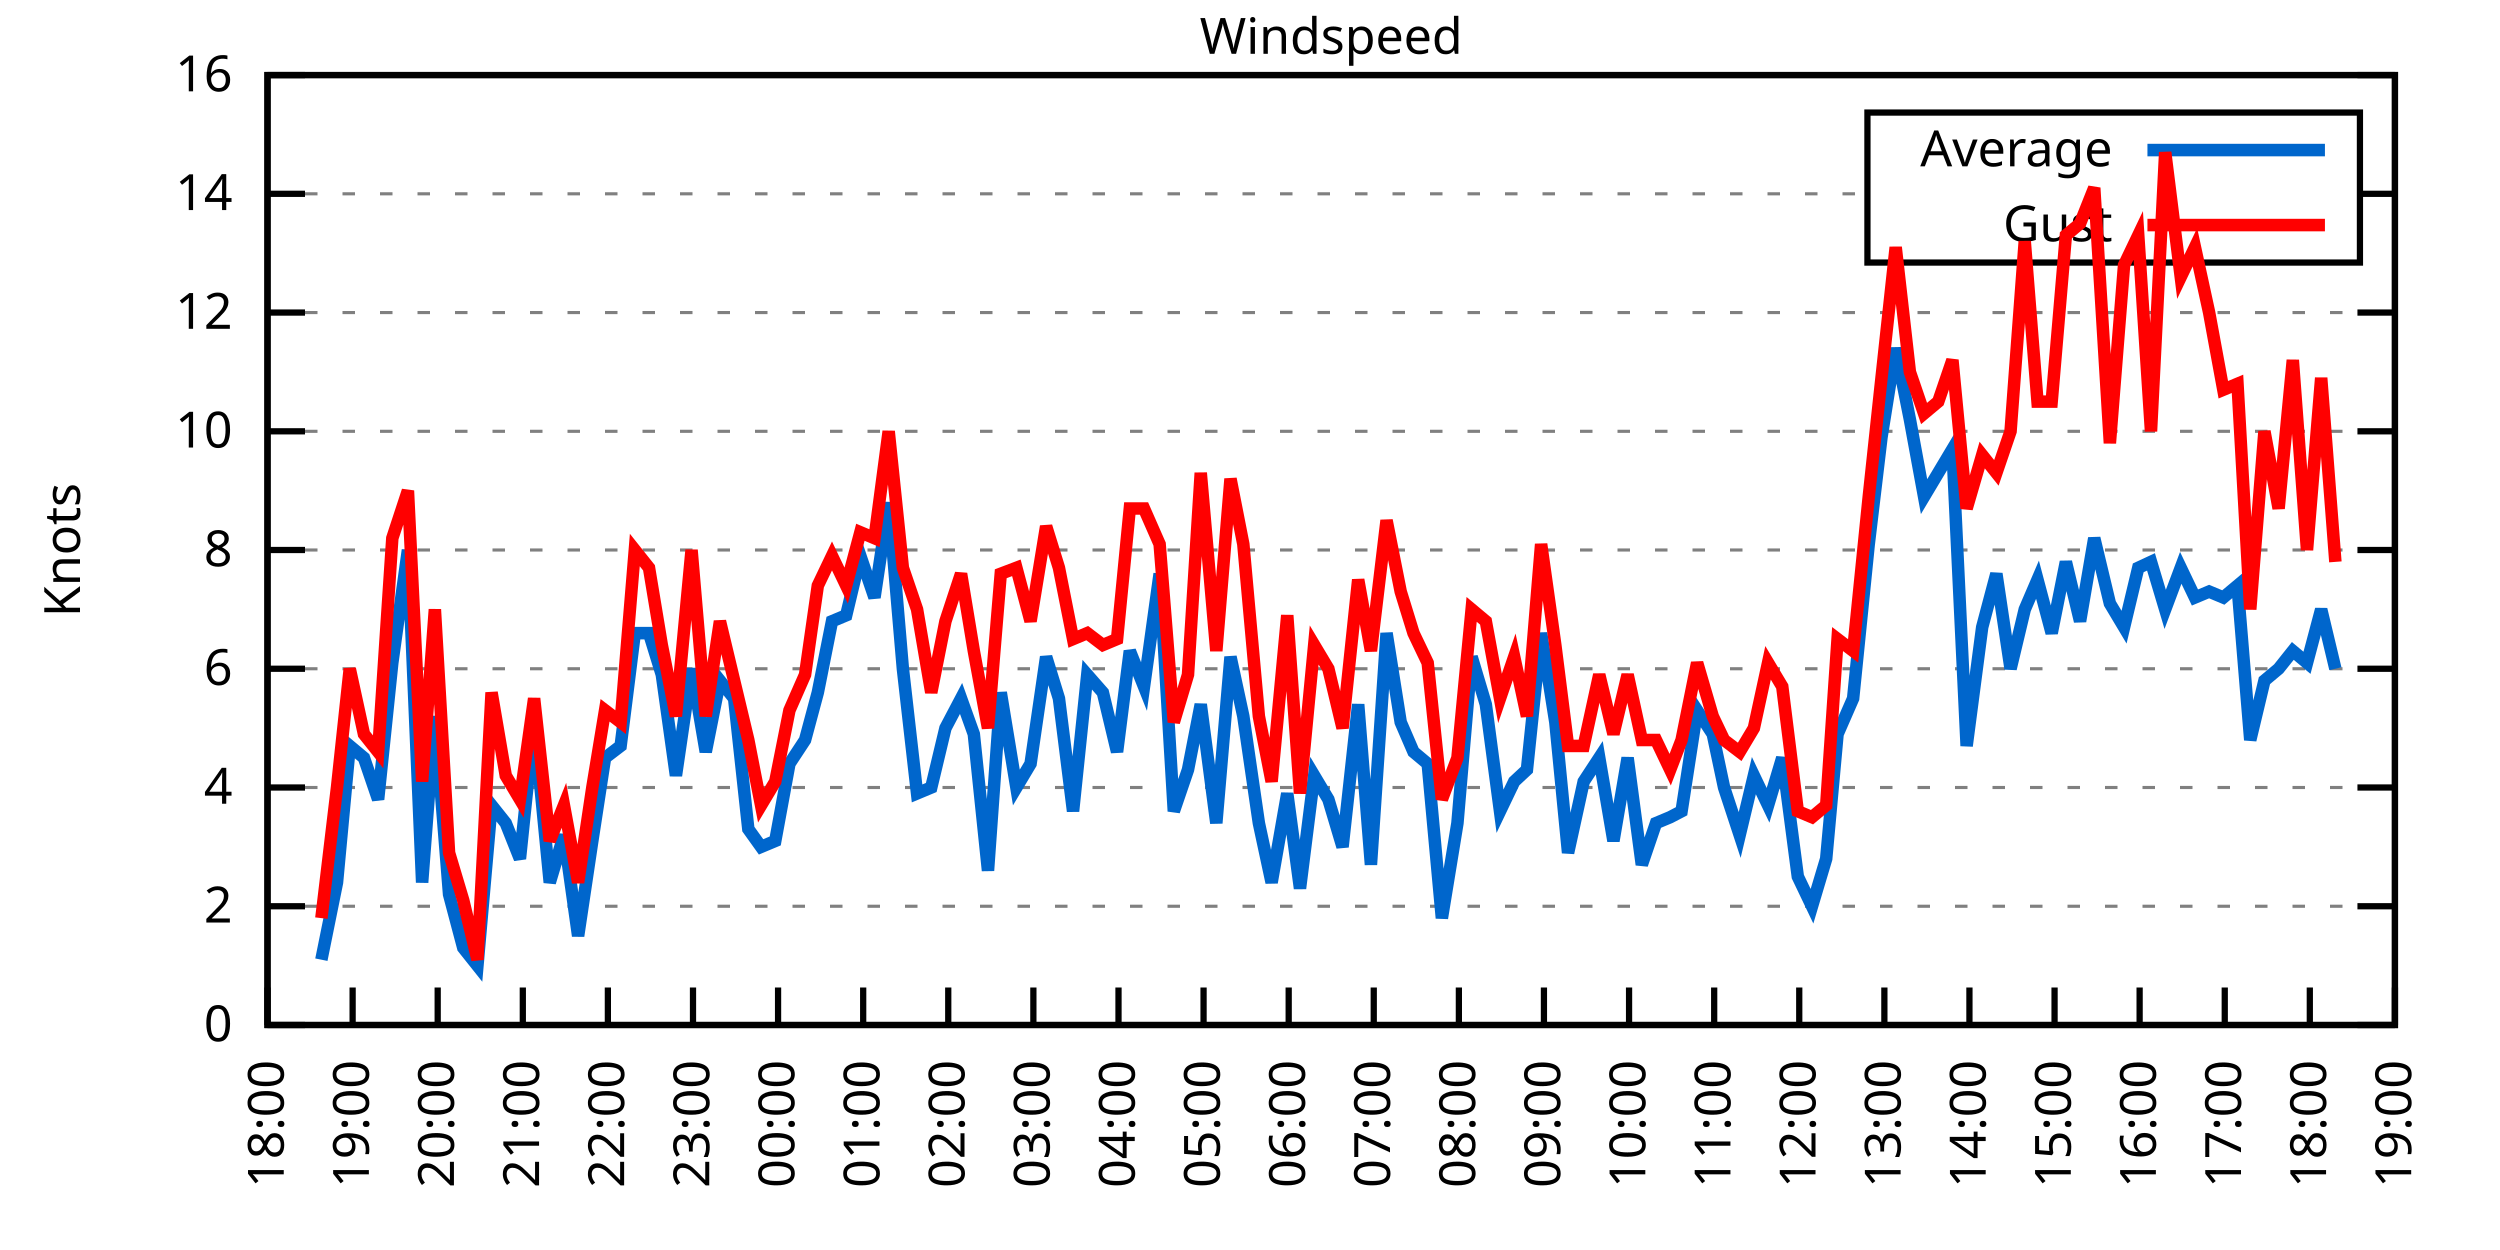
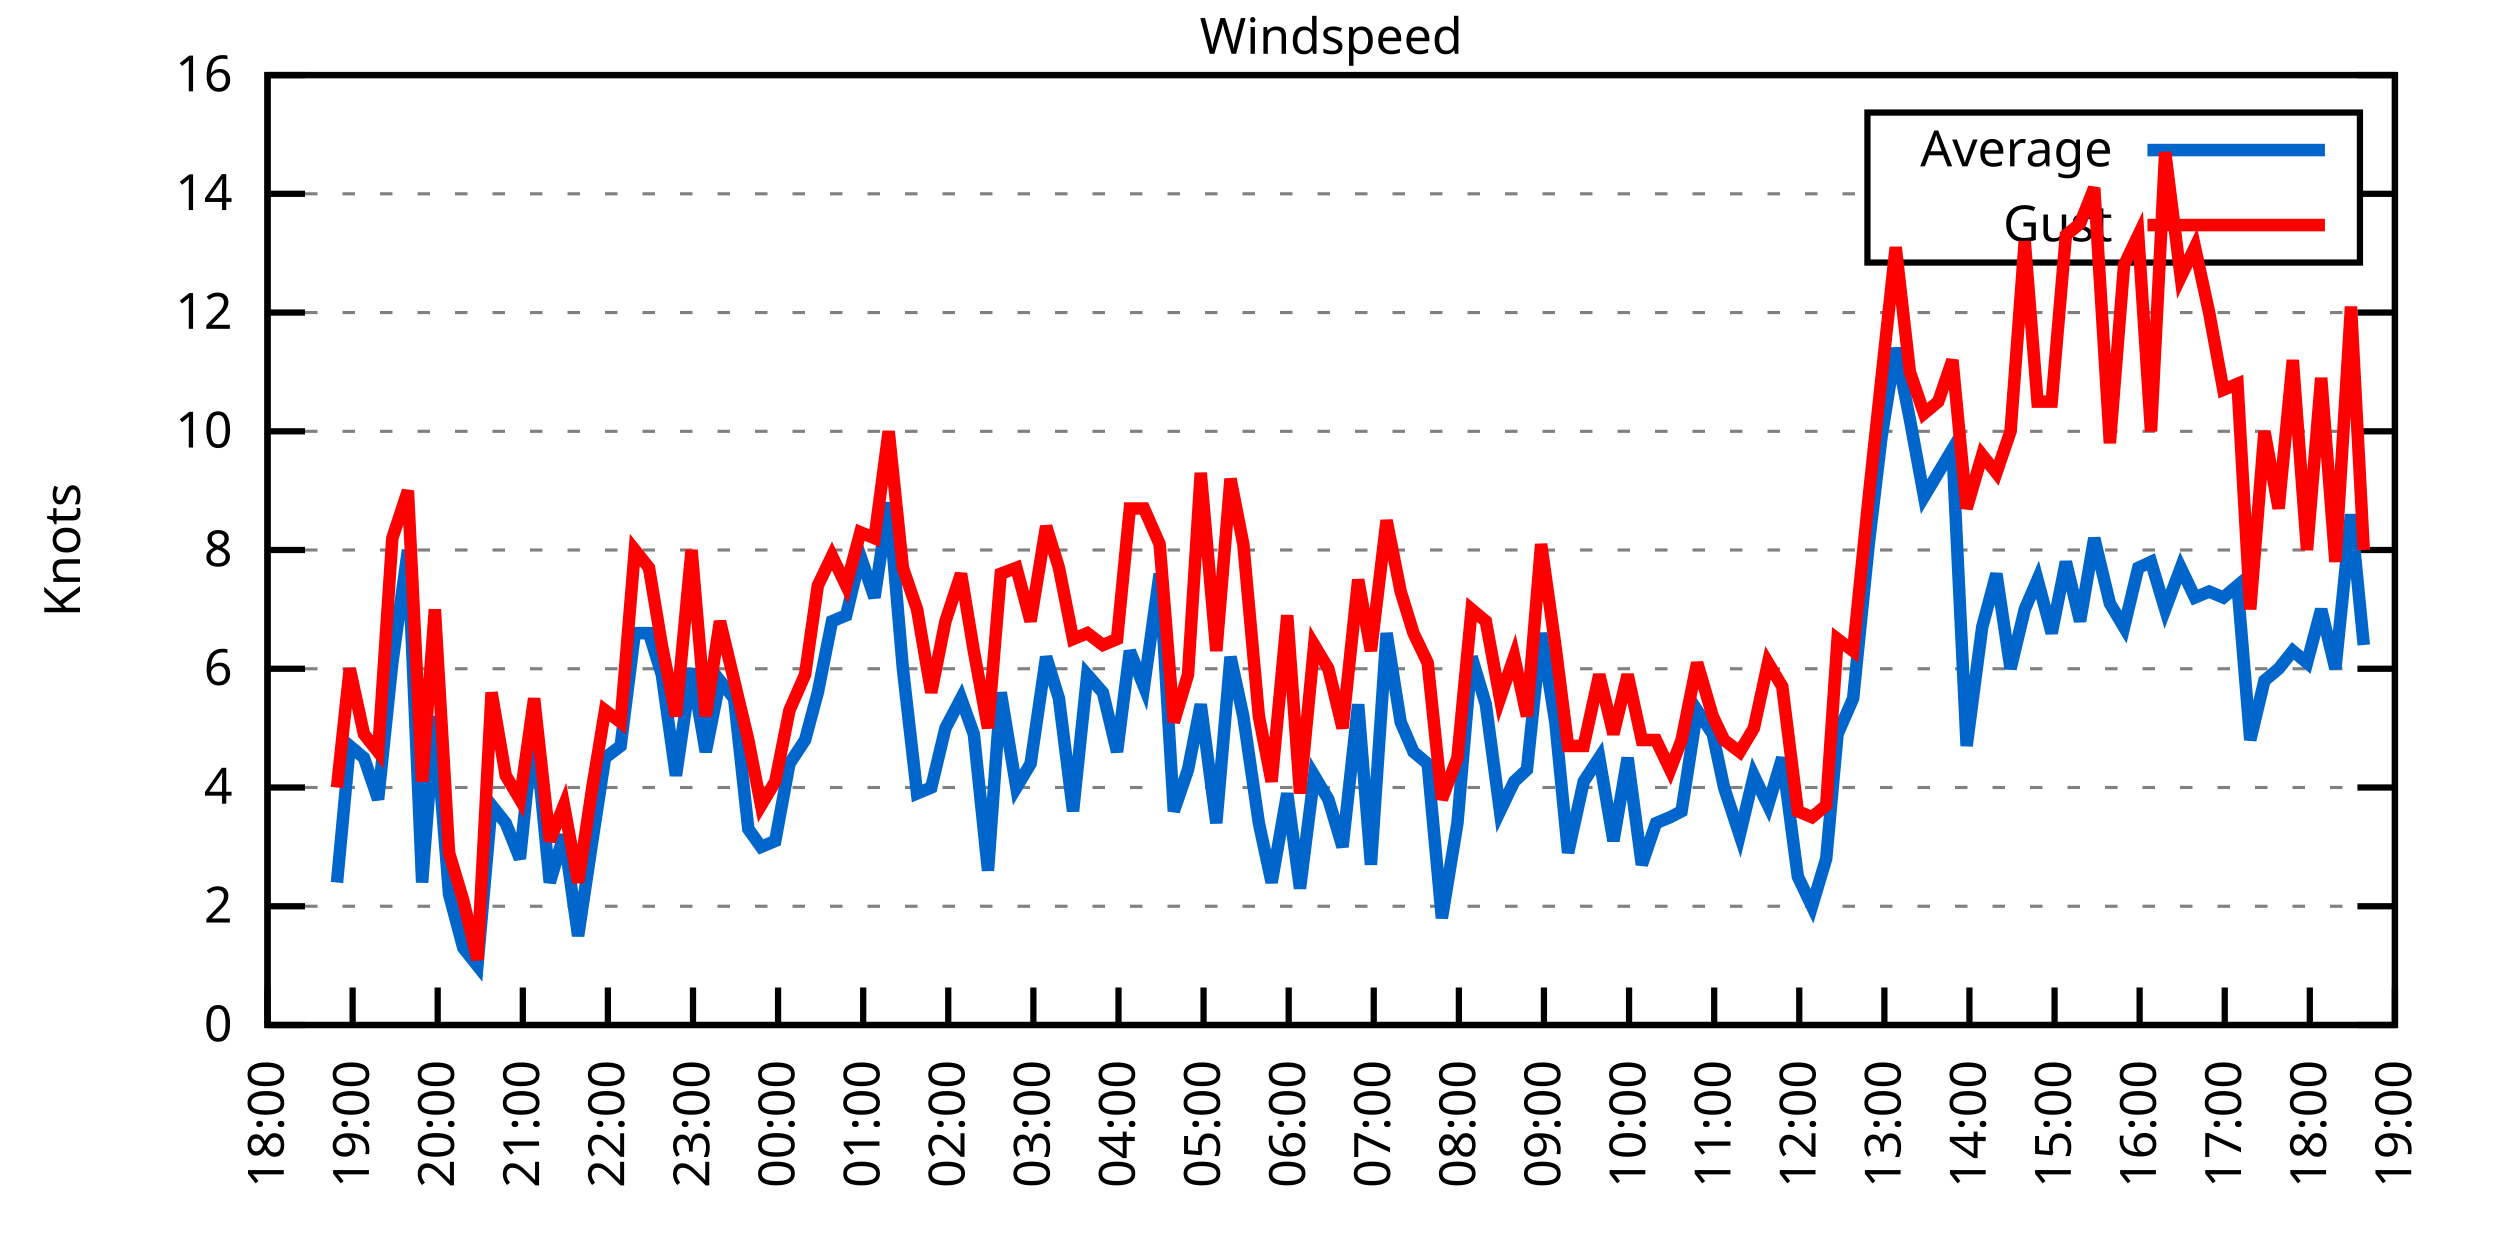
<svg xmlns="http://www.w3.org/2000/svg" xmlns:xlink="http://www.w3.org/1999/xlink" width="400" height="200" viewBox="0 0 400 200">
  <g id="gnuplot_canvas">
    <rect x="0" y="0" width="400" height="200" fill="none" />
    <defs>
      <circle id="gpDot" r="0.5" stroke-width="0.5" stroke="currentColor" />
      <path id="gpPt0" stroke-width="0.333" stroke="currentColor" d="M-1,0 h2 M0,-1 v2" />
      <path id="gpPt1" stroke-width="0.333" stroke="currentColor" d="M-1,-1 L1,1 M1,-1 L-1,1" />
      <path id="gpPt2" stroke-width="0.333" stroke="currentColor" d="M-1,0 L1,0 M0,-1 L0,1 M-1,-1 L1,1 M-1,1 L1,-1" />
      <rect id="gpPt3" stroke-width="0.333" stroke="currentColor" x="-1" y="-1" width="2" height="2" />
      <rect id="gpPt4" stroke-width="0.333" stroke="currentColor" fill="currentColor" x="-1" y="-1" width="2" height="2" />
      <circle id="gpPt5" stroke-width="0.333" stroke="currentColor" cx="0" cy="0" r="1" />
      <use xlink:href="#gpPt5" id="gpPt6" fill="currentColor" stroke="none" />
      <path id="gpPt7" stroke-width="0.333" stroke="currentColor" d="M0,-1.33 L-1.33,0.67 L1.33,0.67 z" />
      <use xlink:href="#gpPt7" id="gpPt8" fill="currentColor" stroke="none" />
      <use xlink:href="#gpPt7" id="gpPt9" stroke="currentColor" transform="rotate(180)" />
      <use xlink:href="#gpPt9" id="gpPt10" fill="currentColor" stroke="none" />
      <use xlink:href="#gpPt3" id="gpPt11" stroke="currentColor" transform="rotate(45)" />
      <use xlink:href="#gpPt11" id="gpPt12" fill="currentColor" stroke="none" />
      <path id="gpPt13" stroke-width="0.333" stroke="currentColor" d="M0,1.330 L1.265,0.411 L0.782,-1.067 L-0.782,-1.076 L-1.265,0.411 z" />
      <use xlink:href="#gpPt13" id="gpPt14" fill="currentColor" stroke="none" />
      <filter id="textbox" filterUnits="objectBoundingBox" x="0" y="0" height="1" width="1">
        <feFlood flood-color="white" flood-opacity="1" result="bgnd" />
        <feComposite in="SourceGraphic" in2="bgnd" operator="atop" />
      </filter>
      <filter id="greybox" filterUnits="objectBoundingBox" x="0" y="0" height="1" width="1">
        <feFlood flood-color="lightgrey" flood-opacity="1" result="grey" />
        <feComposite in="SourceGraphic" in2="grey" operator="atop" />
      </filter>
    </defs>
    <g fill="none" color="white" stroke="currentColor" stroke-width="1.00" stroke-linecap="butt" stroke-linejoin="miter">
</g>
    <g fill="none" color="black" stroke="currentColor" stroke-width="1.00" stroke-linecap="butt" stroke-linejoin="miter">
      <g stroke="none" shape-rendering="crispEdges">
        <polygon fill="rgb(255, 255, 255)" points="42.80,164.00 383.18,164.00 383.18,12.02 42.80,12.02 " />
      </g>
    </g>
    <g fill="none" color="black" stroke="currentColor" stroke-width="1.00" stroke-linecap="butt" stroke-linejoin="miter">
</g>
    <g fill="none" color="black" stroke="black" stroke-width="0.50" stroke-linecap="butt" stroke-linejoin="miter">
</g>
    <g fill="none" color="gray" stroke="currentColor" stroke-width="0.50" stroke-linecap="butt" stroke-linejoin="miter">
      <path stroke="gray" stroke-dasharray="2,4" class="gridline" d="M42.80,164.00 L383.19,164.00  " />
    </g>
    <g fill="none" color="gray" stroke="gray" stroke-width="1.00" stroke-linecap="butt" stroke-linejoin="miter">
</g>
    <g fill="none" color="black" stroke="currentColor" stroke-width="1.00" stroke-linecap="butt" stroke-linejoin="miter">
      <path stroke="black" d="M42.80,164.00 L48.80,164.00 M383.19,164.00 L377.19,164.00  " />
      <g transform="translate(37.20,166.60)" stroke="none" fill="black" font-family="Sans" font-size="8.00" text-anchor="end">
        <text>
          <tspan font-family="Sans"> 0</tspan>
        </text>
      </g>
    </g>
    <g fill="none" color="black" stroke="currentColor" stroke-width="1.00" stroke-linecap="butt" stroke-linejoin="miter">
</g>
    <g fill="none" color="black" stroke="black" stroke-width="0.50" stroke-linecap="butt" stroke-linejoin="miter">
</g>
    <g fill="none" color="gray" stroke="currentColor" stroke-width="0.50" stroke-linecap="butt" stroke-linejoin="miter">
      <path stroke="gray" stroke-dasharray="2,4" class="gridline" d="M42.80,145.00 L383.19,145.00  " />
    </g>
    <g fill="none" color="gray" stroke="gray" stroke-width="1.00" stroke-linecap="butt" stroke-linejoin="miter">
</g>
    <g fill="none" color="black" stroke="currentColor" stroke-width="1.00" stroke-linecap="butt" stroke-linejoin="miter">
      <path stroke="black" d="M42.80,145.00 L48.80,145.00 M383.19,145.00 L377.19,145.00  " />
      <g transform="translate(37.20,147.60)" stroke="none" fill="black" font-family="Sans" font-size="8.00" text-anchor="end">
        <text>
          <tspan font-family="Sans"> 2</tspan>
        </text>
      </g>
    </g>
    <g fill="none" color="black" stroke="currentColor" stroke-width="1.00" stroke-linecap="butt" stroke-linejoin="miter">
</g>
    <g fill="none" color="black" stroke="black" stroke-width="0.50" stroke-linecap="butt" stroke-linejoin="miter">
</g>
    <g fill="none" color="gray" stroke="currentColor" stroke-width="0.50" stroke-linecap="butt" stroke-linejoin="miter">
      <path stroke="gray" stroke-dasharray="2,4" class="gridline" d="M42.80,126.00 L383.19,126.00  " />
    </g>
    <g fill="none" color="gray" stroke="gray" stroke-width="1.00" stroke-linecap="butt" stroke-linejoin="miter">
</g>
    <g fill="none" color="black" stroke="currentColor" stroke-width="1.00" stroke-linecap="butt" stroke-linejoin="miter">
      <path stroke="black" d="M42.80,126.00 L48.80,126.00 M383.19,126.00 L377.19,126.00  " />
      <g transform="translate(37.20,128.60)" stroke="none" fill="black" font-family="Sans" font-size="8.00" text-anchor="end">
        <text>
          <tspan font-family="Sans"> 4</tspan>
        </text>
      </g>
    </g>
    <g fill="none" color="black" stroke="currentColor" stroke-width="1.00" stroke-linecap="butt" stroke-linejoin="miter">
</g>
    <g fill="none" color="black" stroke="black" stroke-width="0.50" stroke-linecap="butt" stroke-linejoin="miter">
</g>
    <g fill="none" color="gray" stroke="currentColor" stroke-width="0.50" stroke-linecap="butt" stroke-linejoin="miter">
      <path stroke="gray" stroke-dasharray="2,4" class="gridline" d="M42.80,107.00 L383.19,107.00  " />
    </g>
    <g fill="none" color="gray" stroke="gray" stroke-width="1.00" stroke-linecap="butt" stroke-linejoin="miter">
</g>
    <g fill="none" color="black" stroke="currentColor" stroke-width="1.00" stroke-linecap="butt" stroke-linejoin="miter">
      <path stroke="black" d="M42.80,107.00 L48.80,107.00 M383.19,107.00 L377.19,107.00  " />
      <g transform="translate(37.20,109.60)" stroke="none" fill="black" font-family="Sans" font-size="8.00" text-anchor="end">
        <text>
          <tspan font-family="Sans"> 6</tspan>
        </text>
      </g>
    </g>
    <g fill="none" color="black" stroke="currentColor" stroke-width="1.00" stroke-linecap="butt" stroke-linejoin="miter">
</g>
    <g fill="none" color="black" stroke="black" stroke-width="0.50" stroke-linecap="butt" stroke-linejoin="miter">
</g>
    <g fill="none" color="gray" stroke="currentColor" stroke-width="0.50" stroke-linecap="butt" stroke-linejoin="miter">
      <path stroke="gray" stroke-dasharray="2,4" class="gridline" d="M42.80,88.00 L383.19,88.00  " />
    </g>
    <g fill="none" color="gray" stroke="gray" stroke-width="1.00" stroke-linecap="butt" stroke-linejoin="miter">
</g>
    <g fill="none" color="black" stroke="currentColor" stroke-width="1.00" stroke-linecap="butt" stroke-linejoin="miter">
      <path stroke="black" d="M42.80,88.00 L48.80,88.00 M383.19,88.00 L377.19,88.00  " />
      <g transform="translate(37.20,90.60)" stroke="none" fill="black" font-family="Sans" font-size="8.00" text-anchor="end">
        <text>
          <tspan font-family="Sans"> 8</tspan>
        </text>
      </g>
    </g>
    <g fill="none" color="black" stroke="currentColor" stroke-width="1.00" stroke-linecap="butt" stroke-linejoin="miter">
</g>
    <g fill="none" color="black" stroke="black" stroke-width="0.50" stroke-linecap="butt" stroke-linejoin="miter">
</g>
    <g fill="none" color="gray" stroke="currentColor" stroke-width="0.50" stroke-linecap="butt" stroke-linejoin="miter">
      <path stroke="gray" stroke-dasharray="2,4" class="gridline" d="M42.80,69.01 L383.19,69.01  " />
    </g>
    <g fill="none" color="gray" stroke="gray" stroke-width="1.00" stroke-linecap="butt" stroke-linejoin="miter">
</g>
    <g fill="none" color="black" stroke="currentColor" stroke-width="1.00" stroke-linecap="butt" stroke-linejoin="miter">
      <path stroke="black" d="M42.80,69.01 L48.80,69.01 M383.19,69.01 L377.19,69.01  " />
      <g transform="translate(37.20,71.61)" stroke="none" fill="black" font-family="Sans" font-size="8.00" text-anchor="end">
        <text>
          <tspan font-family="Sans"> 10</tspan>
        </text>
      </g>
    </g>
    <g fill="none" color="black" stroke="currentColor" stroke-width="1.00" stroke-linecap="butt" stroke-linejoin="miter">
</g>
    <g fill="none" color="black" stroke="black" stroke-width="0.50" stroke-linecap="butt" stroke-linejoin="miter">
</g>
    <g fill="none" color="gray" stroke="currentColor" stroke-width="0.50" stroke-linecap="butt" stroke-linejoin="miter">
      <path stroke="gray" stroke-dasharray="2,4" class="gridline" d="M42.80,50.01 L383.19,50.01  " />
    </g>
    <g fill="none" color="gray" stroke="gray" stroke-width="1.00" stroke-linecap="butt" stroke-linejoin="miter">
</g>
    <g fill="none" color="black" stroke="currentColor" stroke-width="1.00" stroke-linecap="butt" stroke-linejoin="miter">
      <path stroke="black" d="M42.80,50.01 L48.80,50.01 M383.19,50.01 L377.19,50.01  " />
      <g transform="translate(37.20,52.61)" stroke="none" fill="black" font-family="Sans" font-size="8.00" text-anchor="end">
        <text>
          <tspan font-family="Sans"> 12</tspan>
        </text>
      </g>
    </g>
    <g fill="none" color="black" stroke="currentColor" stroke-width="1.00" stroke-linecap="butt" stroke-linejoin="miter">
</g>
    <g fill="none" color="black" stroke="black" stroke-width="0.50" stroke-linecap="butt" stroke-linejoin="miter">
</g>
    <g fill="none" color="gray" stroke="currentColor" stroke-width="0.50" stroke-linecap="butt" stroke-linejoin="miter">
      <path stroke="gray" stroke-dasharray="2,4" class="gridline" d="M42.80,31.01 L298.79,31.01 M377.59,31.01 L383.19,31.01  " />
    </g>
    <g fill="none" color="gray" stroke="gray" stroke-width="1.00" stroke-linecap="butt" stroke-linejoin="miter">
</g>
    <g fill="none" color="black" stroke="currentColor" stroke-width="1.00" stroke-linecap="butt" stroke-linejoin="miter">
      <path stroke="black" d="M42.80,31.01 L48.80,31.01 M383.19,31.01 L377.19,31.01  " />
      <g transform="translate(37.20,33.61)" stroke="none" fill="black" font-family="Sans" font-size="8.00" text-anchor="end">
        <text>
          <tspan font-family="Sans"> 14</tspan>
        </text>
      </g>
    </g>
    <g fill="none" color="black" stroke="currentColor" stroke-width="1.00" stroke-linecap="butt" stroke-linejoin="miter">
</g>
    <g fill="none" color="black" stroke="black" stroke-width="0.50" stroke-linecap="butt" stroke-linejoin="miter">
</g>
    <g fill="none" color="gray" stroke="currentColor" stroke-width="0.50" stroke-linecap="butt" stroke-linejoin="miter">
      <path stroke="gray" stroke-dasharray="2,4" class="gridline" d="M42.80,12.01 L383.19,12.01  " />
    </g>
    <g fill="none" color="gray" stroke="gray" stroke-width="1.00" stroke-linecap="butt" stroke-linejoin="miter">
</g>
    <g fill="none" color="black" stroke="currentColor" stroke-width="1.00" stroke-linecap="butt" stroke-linejoin="miter">
      <path stroke="black" d="M42.80,12.01 L48.80,12.01 M383.19,12.01 L377.19,12.01  " />
      <g transform="translate(37.20,14.61)" stroke="none" fill="black" font-family="Sans" font-size="8.00" text-anchor="end">
        <text>
          <tspan font-family="Sans"> 16</tspan>
        </text>
      </g>
    </g>
    <g fill="none" color="black" stroke="currentColor" stroke-width="1.00" stroke-linecap="butt" stroke-linejoin="miter">
      <path stroke="black" d="M42.80,164.00 L42.80,158.00  " />
      <g transform="translate(45.40,169.60) rotate(270.00)" stroke="none" fill="black" font-family="Sans" font-size="8.00" text-anchor="end">
        <text>
          <tspan font-family="Sans">18:00</tspan>
        </text>
      </g>
    </g>
    <g fill="none" color="black" stroke="currentColor" stroke-width="1.00" stroke-linecap="butt" stroke-linejoin="miter">
      <path stroke="black" d="M56.42,164.00 L56.42,158.00  " />
      <g transform="translate(59.02,169.60) rotate(270.00)" stroke="none" fill="black" font-family="Sans" font-size="8.00" text-anchor="end">
        <text>
          <tspan font-family="Sans">19:00</tspan>
        </text>
      </g>
    </g>
    <g fill="none" color="black" stroke="currentColor" stroke-width="1.00" stroke-linecap="butt" stroke-linejoin="miter">
      <path stroke="black" d="M70.03,164.00 L70.03,158.00  " />
      <g transform="translate(72.63,169.60) rotate(270.00)" stroke="none" fill="black" font-family="Sans" font-size="8.00" text-anchor="end">
        <text>
          <tspan font-family="Sans">20:00</tspan>
        </text>
      </g>
    </g>
    <g fill="none" color="black" stroke="currentColor" stroke-width="1.00" stroke-linecap="butt" stroke-linejoin="miter">
      <path stroke="black" d="M83.65,164.00 L83.65,158.00  " />
      <g transform="translate(86.25,169.60) rotate(270.00)" stroke="none" fill="black" font-family="Sans" font-size="8.00" text-anchor="end">
        <text>
          <tspan font-family="Sans">21:00</tspan>
        </text>
      </g>
    </g>
    <g fill="none" color="black" stroke="currentColor" stroke-width="1.00" stroke-linecap="butt" stroke-linejoin="miter">
      <path stroke="black" d="M97.26,164.00 L97.26,158.00  " />
      <g transform="translate(99.86,169.60) rotate(270.00)" stroke="none" fill="black" font-family="Sans" font-size="8.00" text-anchor="end">
        <text>
          <tspan font-family="Sans">22:00</tspan>
        </text>
      </g>
    </g>
    <g fill="none" color="black" stroke="currentColor" stroke-width="1.00" stroke-linecap="butt" stroke-linejoin="miter">
      <path stroke="black" d="M110.88,164.00 L110.88,158.00  " />
      <g transform="translate(113.48,169.60) rotate(270.00)" stroke="none" fill="black" font-family="Sans" font-size="8.00" text-anchor="end">
        <text>
          <tspan font-family="Sans">23:00</tspan>
        </text>
      </g>
    </g>
    <g fill="none" color="black" stroke="currentColor" stroke-width="1.00" stroke-linecap="butt" stroke-linejoin="miter">
      <path stroke="black" d="M124.49,164.00 L124.49,158.00  " />
      <g transform="translate(127.09,169.60) rotate(270.00)" stroke="none" fill="black" font-family="Sans" font-size="8.00" text-anchor="end">
        <text>
          <tspan font-family="Sans">00:00</tspan>
        </text>
      </g>
    </g>
    <g fill="none" color="black" stroke="currentColor" stroke-width="1.00" stroke-linecap="butt" stroke-linejoin="miter">
      <path stroke="black" d="M138.11,164.00 L138.11,158.00  " />
      <g transform="translate(140.71,169.60) rotate(270.00)" stroke="none" fill="black" font-family="Sans" font-size="8.00" text-anchor="end">
        <text>
          <tspan font-family="Sans">01:00</tspan>
        </text>
      </g>
    </g>
    <g fill="none" color="black" stroke="currentColor" stroke-width="1.00" stroke-linecap="butt" stroke-linejoin="miter">
      <path stroke="black" d="M151.72,164.00 L151.72,158.00  " />
      <g transform="translate(154.32,169.60) rotate(270.00)" stroke="none" fill="black" font-family="Sans" font-size="8.00" text-anchor="end">
        <text>
          <tspan font-family="Sans">02:00</tspan>
        </text>
      </g>
    </g>
    <g fill="none" color="black" stroke="currentColor" stroke-width="1.00" stroke-linecap="butt" stroke-linejoin="miter">
      <path stroke="black" d="M165.34,164.00 L165.34,158.00  " />
      <g transform="translate(167.94,169.60) rotate(270.00)" stroke="none" fill="black" font-family="Sans" font-size="8.00" text-anchor="end">
        <text>
          <tspan font-family="Sans">03:00</tspan>
        </text>
      </g>
    </g>
    <g fill="none" color="black" stroke="currentColor" stroke-width="1.00" stroke-linecap="butt" stroke-linejoin="miter">
      <path stroke="black" d="M178.96,164.00 L178.96,158.00  " />
      <g transform="translate(181.56,169.60) rotate(270.00)" stroke="none" fill="black" font-family="Sans" font-size="8.00" text-anchor="end">
        <text>
          <tspan font-family="Sans">04:00</tspan>
        </text>
      </g>
    </g>
    <g fill="none" color="black" stroke="currentColor" stroke-width="1.00" stroke-linecap="butt" stroke-linejoin="miter">
      <path stroke="black" d="M192.57,164.00 L192.57,158.00  " />
      <g transform="translate(195.17,169.60) rotate(270.00)" stroke="none" fill="black" font-family="Sans" font-size="8.00" text-anchor="end">
        <text>
          <tspan font-family="Sans">05:00</tspan>
        </text>
      </g>
    </g>
    <g fill="none" color="black" stroke="currentColor" stroke-width="1.00" stroke-linecap="butt" stroke-linejoin="miter">
      <path stroke="black" d="M206.19,164.00 L206.19,158.00  " />
      <g transform="translate(208.79,169.60) rotate(270.00)" stroke="none" fill="black" font-family="Sans" font-size="8.00" text-anchor="end">
        <text>
          <tspan font-family="Sans">06:00</tspan>
        </text>
      </g>
    </g>
    <g fill="none" color="black" stroke="currentColor" stroke-width="1.00" stroke-linecap="butt" stroke-linejoin="miter">
      <path stroke="black" d="M219.80,164.00 L219.80,158.00  " />
      <g transform="translate(222.40,169.60) rotate(270.00)" stroke="none" fill="black" font-family="Sans" font-size="8.00" text-anchor="end">
        <text>
          <tspan font-family="Sans">07:00</tspan>
        </text>
      </g>
    </g>
    <g fill="none" color="black" stroke="currentColor" stroke-width="1.00" stroke-linecap="butt" stroke-linejoin="miter">
      <path stroke="black" d="M233.42,164.00 L233.42,158.00  " />
      <g transform="translate(236.02,169.60) rotate(270.00)" stroke="none" fill="black" font-family="Sans" font-size="8.00" text-anchor="end">
        <text>
          <tspan font-family="Sans">08:00</tspan>
        </text>
      </g>
    </g>
    <g fill="none" color="black" stroke="currentColor" stroke-width="1.00" stroke-linecap="butt" stroke-linejoin="miter">
      <path stroke="black" d="M247.03,164.00 L247.03,158.00  " />
      <g transform="translate(249.63,169.60) rotate(270.00)" stroke="none" fill="black" font-family="Sans" font-size="8.00" text-anchor="end">
        <text>
          <tspan font-family="Sans">09:00</tspan>
        </text>
      </g>
    </g>
    <g fill="none" color="black" stroke="currentColor" stroke-width="1.00" stroke-linecap="butt" stroke-linejoin="miter">
      <path stroke="black" d="M260.65,164.00 L260.65,158.00  " />
      <g transform="translate(263.25,169.60) rotate(270.00)" stroke="none" fill="black" font-family="Sans" font-size="8.00" text-anchor="end">
        <text>
          <tspan font-family="Sans">10:00</tspan>
        </text>
      </g>
    </g>
    <g fill="none" color="black" stroke="currentColor" stroke-width="1.00" stroke-linecap="butt" stroke-linejoin="miter">
      <path stroke="black" d="M274.27,164.00 L274.27,158.00  " />
      <g transform="translate(276.87,169.60) rotate(270.00)" stroke="none" fill="black" font-family="Sans" font-size="8.00" text-anchor="end">
        <text>
          <tspan font-family="Sans">11:00</tspan>
        </text>
      </g>
    </g>
    <g fill="none" color="black" stroke="currentColor" stroke-width="1.00" stroke-linecap="butt" stroke-linejoin="miter">
      <path stroke="black" d="M287.88,164.00 L287.88,158.00  " />
      <g transform="translate(290.48,169.60) rotate(270.00)" stroke="none" fill="black" font-family="Sans" font-size="8.00" text-anchor="end">
        <text>
          <tspan font-family="Sans">12:00</tspan>
        </text>
      </g>
    </g>
    <g fill="none" color="black" stroke="currentColor" stroke-width="1.00" stroke-linecap="butt" stroke-linejoin="miter">
      <path stroke="black" d="M301.50,164.00 L301.50,158.00  " />
      <g transform="translate(304.10,169.60) rotate(270.00)" stroke="none" fill="black" font-family="Sans" font-size="8.00" text-anchor="end">
        <text>
          <tspan font-family="Sans">13:00</tspan>
        </text>
      </g>
    </g>
    <g fill="none" color="black" stroke="currentColor" stroke-width="1.00" stroke-linecap="butt" stroke-linejoin="miter">
      <path stroke="black" d="M315.11,164.00 L315.11,158.00  " />
      <g transform="translate(317.71,169.60) rotate(270.00)" stroke="none" fill="black" font-family="Sans" font-size="8.00" text-anchor="end">
        <text>
          <tspan font-family="Sans">14:00</tspan>
        </text>
      </g>
    </g>
    <g fill="none" color="black" stroke="currentColor" stroke-width="1.00" stroke-linecap="butt" stroke-linejoin="miter">
      <path stroke="black" d="M328.73,164.00 L328.73,158.00  " />
      <g transform="translate(331.33,169.60) rotate(270.00)" stroke="none" fill="black" font-family="Sans" font-size="8.00" text-anchor="end">
        <text>
          <tspan font-family="Sans">15:00</tspan>
        </text>
      </g>
    </g>
    <g fill="none" color="black" stroke="currentColor" stroke-width="1.00" stroke-linecap="butt" stroke-linejoin="miter">
      <path stroke="black" d="M342.34,164.00 L342.34,158.00  " />
      <g transform="translate(344.94,169.60) rotate(270.00)" stroke="none" fill="black" font-family="Sans" font-size="8.00" text-anchor="end">
        <text>
          <tspan font-family="Sans">16:00</tspan>
        </text>
      </g>
    </g>
    <g fill="none" color="black" stroke="currentColor" stroke-width="1.00" stroke-linecap="butt" stroke-linejoin="miter">
      <path stroke="black" d="M355.96,164.00 L355.96,158.00  " />
      <g transform="translate(358.56,169.60) rotate(270.00)" stroke="none" fill="black" font-family="Sans" font-size="8.00" text-anchor="end">
        <text>
          <tspan font-family="Sans">17:00</tspan>
        </text>
      </g>
    </g>
    <g fill="none" color="black" stroke="currentColor" stroke-width="1.00" stroke-linecap="butt" stroke-linejoin="miter">
      <path stroke="black" d="M369.57,164.00 L369.57,158.00  " />
      <g transform="translate(372.17,169.60) rotate(270.00)" stroke="none" fill="black" font-family="Sans" font-size="8.00" text-anchor="end">
        <text>
          <tspan font-family="Sans">18:00</tspan>
        </text>
      </g>
    </g>
    <g fill="none" color="black" stroke="currentColor" stroke-width="1.00" stroke-linecap="butt" stroke-linejoin="miter">
      <path stroke="black" d="M383.19,164.00 L383.19,158.00  " />
      <g transform="translate(385.79,169.60) rotate(270.00)" stroke="none" fill="black" font-family="Sans" font-size="8.00" text-anchor="end">
        <text>
          <tspan font-family="Sans">19:00</tspan>
        </text>
      </g>
    </g>
    <g fill="none" color="black" stroke="currentColor" stroke-width="1.00" stroke-linecap="butt" stroke-linejoin="miter">
</g>
    <g fill="none" color="black" stroke="currentColor" stroke-width="1.00" stroke-linecap="butt" stroke-linejoin="miter">
      <path stroke="black" d="M42.80,12.01 L42.80,164.00 L383.19,164.00 L383.19,12.01 L42.80,12.01 Z  " />
    </g>
    <g fill="none" color="black" stroke="currentColor" stroke-width="1.00" stroke-linecap="butt" stroke-linejoin="miter">
</g>
    <g fill="none" color="black" stroke="currentColor" stroke-width="1.00" stroke-linecap="butt" stroke-linejoin="miter">
      <path stroke="black" d="M298.79,42.01 L298.79,18.01 L377.59,18.01 L377.59,42.01 L298.79,42.01 Z  " />
    </g>
    <g id="Windspeed_plot_1">
      <g fill="none" color="white" stroke="black" stroke-width="2.00" stroke-linecap="butt" stroke-linejoin="miter">
</g>
      <g fill="none" color="black" stroke="currentColor" stroke-width="2.00" stroke-linecap="butt" stroke-linejoin="miter">
        <g transform="translate(337.99,26.61)" stroke="none" fill="black" font-family="Sans" font-size="8.00" text-anchor="end">
          <text>
            <tspan font-family="Sans">Average</tspan>
          </text>
        </g>
      </g>
      <g fill="none" color="black" stroke="currentColor" stroke-width="2.00" stroke-linecap="butt" stroke-linejoin="miter">
-         <path stroke="rgb(  0, 102, 204)" d="M343.59,24.01 L371.99,24.01 M51.42,153.55 L53.92,141.20 L55.96,119.35 L58.23,121.25 L60.50,127.90 L62.77,106.05   L65.27,88.00 L67.54,141.20 L69.58,114.60 L71.85,143.10 L74.12,151.65 L76.39,154.50 L78.65,128.85 L80.92,131.70   L83.19,137.40 L85.46,115.55 L87.96,141.20 L90.23,133.60 L92.50,149.75 L94.77,134.55 L96.81,121.25 L99.30,119.35   L101.57,101.30 L103.84,101.30 L105.89,107.95 L108.15,124.10 L110.65,107.00 L112.92,120.30 L115.19,108.90 L117.46,111.75   L119.73,132.65 L121.77,135.50 L124.04,134.55 L126.31,122.20 L128.81,118.40 L130.85,110.80 L133.12,99.40 L135.39,98.45   L137.66,88.95 L139.92,95.60 L142.19,80.41 L144.46,107.00 L146.73,126.95 L149.00,126.00 L151.27,116.50 L153.77,111.75   L155.81,117.45 L158.08,139.30 L160.12,110.80 L162.62,126.00 L164.89,122.20 L167.38,105.10 L169.43,111.75 L171.69,129.80   L173.96,107.95 L176.46,110.80 L178.73,120.30 L180.77,104.15 L183.04,109.85 L185.54,91.80 L187.81,129.80 L190.08,123.15   L192.12,112.70 L194.61,131.70 L196.88,105.10 L198.93,114.60 L201.42,131.70 L203.46,141.20 L205.96,126.95 L208.00,142.15   L210.27,124.10 L212.54,127.90 L214.81,135.50 L217.31,112.70 L219.35,138.35 L221.85,101.30 L224.11,115.55 L226.16,120.30   L228.43,122.20 L230.70,146.90 L233.19,131.70 L235.46,105.10 L237.73,112.70 L240.00,129.80 L242.27,125.05 L244.31,123.15   L246.58,101.30 L248.85,115.55 L250.89,136.45 L253.39,125.05 L255.88,121.25 L258.15,134.55 L260.42,121.25 L262.69,138.35   L264.96,131.70 L267.23,130.75 L269.05,129.80 L271.54,113.65 L274.04,117.45 L275.85,126.00 L278.35,133.60 L280.62,124.10   L282.89,128.85 L285.16,121.25 L287.65,140.25 L289.92,145.00 L292.19,137.40 L294.01,117.45 L296.50,111.75 L299.00,87.06   L301.04,69.96 L303.31,55.71 L305.58,67.11 L307.85,79.46 L310.12,75.66 L312.39,71.86 L314.66,119.35 L317.15,100.35   L319.42,91.80 L321.69,107.00 L323.96,97.50 L326.00,92.75 L328.27,101.30 L330.54,89.90 L332.81,99.40 L335.08,86.11   L337.58,96.55 L339.85,100.35 L342.12,90.85 L344.16,89.90 L346.43,97.50 L348.92,90.85 L351.19,95.60 L353.46,94.65   L355.73,95.60 L358.00,93.70 L360.04,118.40 L362.31,108.90 L364.58,107.00 L366.85,104.15 L369.12,106.05 L371.39,97.50   L373.66,107.00  " />
+         <path stroke="rgb(  0, 102, 204)" d="M343.59,24.01 L371.99,24.01 M53.92,141.20 L55.96,119.35 L58.23,121.25 L60.50,127.90 L62.77,106.05 L65.27,88.00   L67.54,141.20 L69.58,114.60 L71.85,143.10 L74.12,151.65 L76.39,154.50 L78.65,128.85 L80.92,131.70 L83.19,137.40   L85.46,115.55 L87.96,141.20 L90.23,133.60 L92.50,149.75 L94.77,134.55 L96.81,121.25 L99.30,119.35 L101.57,101.30   L103.84,101.30 L105.89,107.95 L108.15,124.10 L110.65,107.00 L112.92,120.30 L115.19,108.90 L117.46,111.75 L119.73,132.65   L121.77,135.50 L124.04,134.55 L126.31,122.20 L128.81,118.40 L130.85,110.80 L133.12,99.40 L135.39,98.45 L137.66,88.95   L139.92,95.60 L142.19,80.41 L144.46,107.00 L146.73,126.95 L149.00,126.00 L151.27,116.50 L153.77,111.75 L155.81,117.45   L158.08,139.30 L160.12,110.80 L162.62,126.00 L164.89,122.20 L167.38,105.10 L169.43,111.75 L171.69,129.80 L173.96,107.95   L176.46,110.80 L178.73,120.30 L180.77,104.15 L183.04,109.85 L185.54,91.80 L187.81,129.80 L190.08,123.15 L192.12,112.70   L194.61,131.70 L196.88,105.10 L198.93,114.60 L201.42,131.70 L203.46,141.20 L205.96,126.95 L208.00,142.15 L210.27,124.10   L212.54,127.90 L214.81,135.50 L217.31,112.70 L219.35,138.35 L221.85,101.30 L224.11,115.55 L226.16,120.30 L228.43,122.20   L230.70,146.90 L233.19,131.70 L235.46,105.10 L237.73,112.70 L240.00,129.80 L242.27,125.05 L244.31,123.15 L246.58,101.30   L248.85,115.55 L250.89,136.45 L253.39,125.05 L255.88,121.25 L258.15,134.55 L260.42,121.25 L262.69,138.35 L264.96,131.70   L267.23,130.75 L269.05,129.80 L271.54,113.65 L274.04,117.45 L275.85,126.00 L278.35,133.60 L280.62,124.10 L282.89,128.85   L285.16,121.25 L287.65,140.25 L289.92,145.00 L292.19,137.40 L294.01,117.45 L296.50,111.75 L299.00,87.06 L301.04,69.96   L303.31,55.71 L305.58,67.11 L307.85,79.46 L310.12,75.66 L312.39,71.86 L314.66,119.35 L317.15,100.35 L319.42,91.80   L321.69,107.00 L323.96,97.50 L326.00,92.75 L328.27,101.30 L330.54,89.90 L332.81,99.40 L335.08,86.11 L337.58,96.55   L339.85,100.35 L342.12,90.85 L344.16,89.90 L346.43,97.50 L348.92,90.85 L351.19,95.60 L353.46,94.65 L355.73,95.60   L358.00,93.70 L360.04,118.40 L362.31,108.90 L364.58,107.00 L366.85,104.15 L369.12,106.05 L371.39,97.50 L373.66,107.00   L376.16,82.31 L378.20,103.20  " />
      </g>
    </g>
    <g id="Windspeed_plot_2">
      <g fill="none" color="black" stroke="currentColor" stroke-width="2.00" stroke-linecap="butt" stroke-linejoin="miter">
        <g transform="translate(337.99,38.61)" stroke="none" fill="black" font-family="Sans" font-size="8.00" text-anchor="end">
          <text>
            <tspan font-family="Sans">Gust</tspan>
          </text>
        </g>
      </g>
      <g fill="none" color="black" stroke="currentColor" stroke-width="2.00" stroke-linecap="butt" stroke-linejoin="miter">
-         <path stroke="rgb(255,   0,   0)" d="M343.59,36.01 L371.99,36.01 M51.42,146.90 L53.92,126.00 L55.96,107.00 L58.23,117.45 L60.50,120.30 L62.77,86.11   L65.27,78.51 L67.54,125.05 L69.58,97.50 L71.85,136.45 L74.12,144.05 L76.39,153.55 L78.65,110.80 L80.92,124.10   L83.19,127.90 L85.46,111.75 L87.96,134.55 L90.23,128.85 L92.50,141.20 L94.77,126.00 L96.81,113.65 L99.30,115.55   L101.57,88.00 L103.84,90.85 L105.89,103.20 L108.15,114.60 L110.65,88.00 L112.92,114.60 L115.19,99.40 L117.46,108.90   L119.73,118.40 L121.77,128.85 L124.04,125.05 L126.31,113.65 L128.81,107.95 L130.85,93.70 L133.12,88.95 L135.39,93.70   L137.66,85.16 L139.92,86.11 L142.19,69.01 L144.46,90.85 L146.73,97.50 L149.00,110.80 L151.27,99.40 L153.77,91.80   L155.81,104.15 L158.08,116.50 L160.12,91.80 L162.62,90.85 L164.89,99.40 L167.38,84.21 L169.43,90.85 L171.69,102.25   L173.96,101.30 L176.46,103.20 L178.73,102.25 L180.77,81.36 L183.04,81.36 L185.54,87.06 L187.81,115.55 L190.08,107.95   L192.12,75.66 L194.61,104.15 L196.88,76.61 L198.93,87.06 L201.42,114.60 L203.46,125.05 L205.96,98.45 L208.00,126.95   L210.27,103.20 L212.54,107.00 L214.81,116.50 L217.31,92.75 L219.35,104.15 L221.85,83.26 L224.11,94.65 L226.16,101.30   L228.43,106.05 L230.70,127.90 L233.19,121.25 L235.46,97.50 L237.73,99.40 L240.00,111.75 L242.27,105.10 L244.31,114.60   L246.58,87.06 L248.85,103.20 L250.89,119.35 L253.39,119.35 L255.88,107.95 L258.15,117.45 L260.42,107.95 L262.69,118.40   L264.96,118.40 L267.23,123.15 L269.05,118.40 L271.54,106.05 L274.04,114.60 L275.85,118.40 L278.35,120.30 L280.62,116.50   L282.89,106.05 L285.16,109.85 L287.65,129.80 L289.92,130.75 L292.19,128.85 L294.01,102.25 L296.50,104.15 L299.00,79.46   L301.04,60.46 L303.31,39.56 L305.58,59.51 L307.85,66.16 L310.12,64.26 L312.39,57.61 L314.66,81.36 L317.15,72.81   L319.42,75.66 L321.69,69.01 L323.96,38.61 L326.00,64.26 L328.27,64.26 L330.54,37.66 L332.81,35.76 L335.08,30.06   L337.58,70.91 L339.85,42.41 L342.12,37.66 L344.16,69.01 L346.43,24.36 L348.92,44.31 L351.19,39.56 L353.46,50.01   L355.73,62.36 L358.00,61.41 L360.04,97.50 L362.31,69.01 L364.58,81.36 L366.85,57.61 L369.12,88.00 L371.39,60.46   L373.66,89.90  " />
+         <path stroke="rgb(255,   0,   0)" d="M343.59,36.01 L371.99,36.01 M53.92,126.00 L55.96,107.00 L58.23,117.45 L60.50,120.30 L62.77,86.11 L65.27,78.51   L67.54,125.05 L69.58,97.50 L71.85,136.45 L74.12,144.05 L76.39,153.55 L78.65,110.80 L80.92,124.10 L83.19,127.90   L85.46,111.75 L87.96,134.55 L90.23,128.85 L92.50,141.20 L94.77,126.00 L96.81,113.65 L99.30,115.55 L101.57,88.00   L103.84,90.85 L105.89,103.20 L108.15,114.60 L110.65,88.00 L112.92,114.60 L115.19,99.40 L117.46,108.90 L119.73,118.40   L121.77,128.85 L124.04,125.05 L126.31,113.65 L128.81,107.95 L130.85,93.70 L133.12,88.95 L135.39,93.70 L137.66,85.16   L139.92,86.11 L142.19,69.01 L144.46,90.85 L146.73,97.50 L149.00,110.80 L151.27,99.40 L153.77,91.80 L155.81,104.15   L158.08,116.50 L160.12,91.80 L162.62,90.85 L164.89,99.40 L167.38,84.21 L169.43,90.85 L171.69,102.25 L173.96,101.30   L176.46,103.20 L178.73,102.25 L180.77,81.36 L183.04,81.36 L185.54,87.06 L187.81,115.55 L190.08,107.95 L192.12,75.66   L194.61,104.15 L196.88,76.61 L198.93,87.06 L201.42,114.60 L203.46,125.05 L205.96,98.45 L208.00,126.95 L210.27,103.20   L212.54,107.00 L214.81,116.50 L217.31,92.75 L219.35,104.15 L221.85,83.26 L224.11,94.65 L226.16,101.30 L228.43,106.05   L230.70,127.90 L233.19,121.25 L235.46,97.50 L237.73,99.40 L240.00,111.75 L242.27,105.10 L244.31,114.60 L246.58,87.06   L248.85,103.20 L250.89,119.35 L253.39,119.35 L255.88,107.95 L258.15,117.45 L260.42,107.95 L262.69,118.40 L264.96,118.40   L267.23,123.15 L269.05,118.40 L271.54,106.05 L274.04,114.60 L275.85,118.40 L278.35,120.30 L280.62,116.50 L282.89,106.05   L285.16,109.85 L287.65,129.80 L289.92,130.75 L292.19,128.85 L294.01,102.25 L296.50,104.15 L299.00,79.46 L301.04,60.46   L303.31,39.56 L305.58,59.51 L307.85,66.16 L310.12,64.26 L312.39,57.61 L314.66,81.36 L317.15,72.81 L319.42,75.66   L321.69,69.01 L323.96,38.61 L326.00,64.26 L328.27,64.26 L330.54,37.66 L332.81,35.76 L335.08,30.06 L337.58,70.91   L339.85,42.41 L342.12,37.66 L344.16,69.01 L346.43,24.36 L348.92,44.31 L351.19,39.56 L353.46,50.01 L355.73,62.36   L358.00,61.41 L360.04,97.50 L362.31,69.01 L364.58,81.36 L366.85,57.61 L369.12,88.00 L371.39,60.46 L373.66,89.90   L376.16,49.06 L378.20,88.00  " />
      </g>
    </g>
    <g fill="none" color="black" stroke="currentColor" stroke-width="2.00" stroke-linecap="butt" stroke-linejoin="miter">
</g>
    <g fill="none" color="black" stroke="black" stroke-width="1.00" stroke-linecap="butt" stroke-linejoin="miter">
</g>
    <g fill="none" color="black" stroke="currentColor" stroke-width="1.00" stroke-linecap="butt" stroke-linejoin="miter">
      <path stroke="black" d="M42.80,12.01 L42.80,164.00 L383.19,164.00 L383.19,12.01 L42.80,12.01 Z  " />
      <g transform="translate(12.80,88.01) rotate(270.00)" stroke="none" fill="black" font-family="Sans" font-size="8.00" text-anchor="middle">
        <text>
          <tspan font-family="Sans">Knots</tspan>
        </text>
      </g>
    </g>
    <g fill="none" color="black" stroke="currentColor" stroke-width="1.00" stroke-linecap="butt" stroke-linejoin="miter">
</g>
    <g fill="none" color="black" stroke="currentColor" stroke-width="1.00" stroke-linecap="butt" stroke-linejoin="miter">
      <g transform="translate(212.99,8.61)" stroke="none" fill="black" font-family="Sans" font-size="8.00" text-anchor="middle">
        <text>
          <tspan font-family="Sans">Windspeed</tspan>
        </text>
      </g>
    </g>
    <g fill="none" color="black" stroke="currentColor" stroke-width="1.00" stroke-linecap="butt" stroke-linejoin="miter">
</g>
  </g>
</svg>
